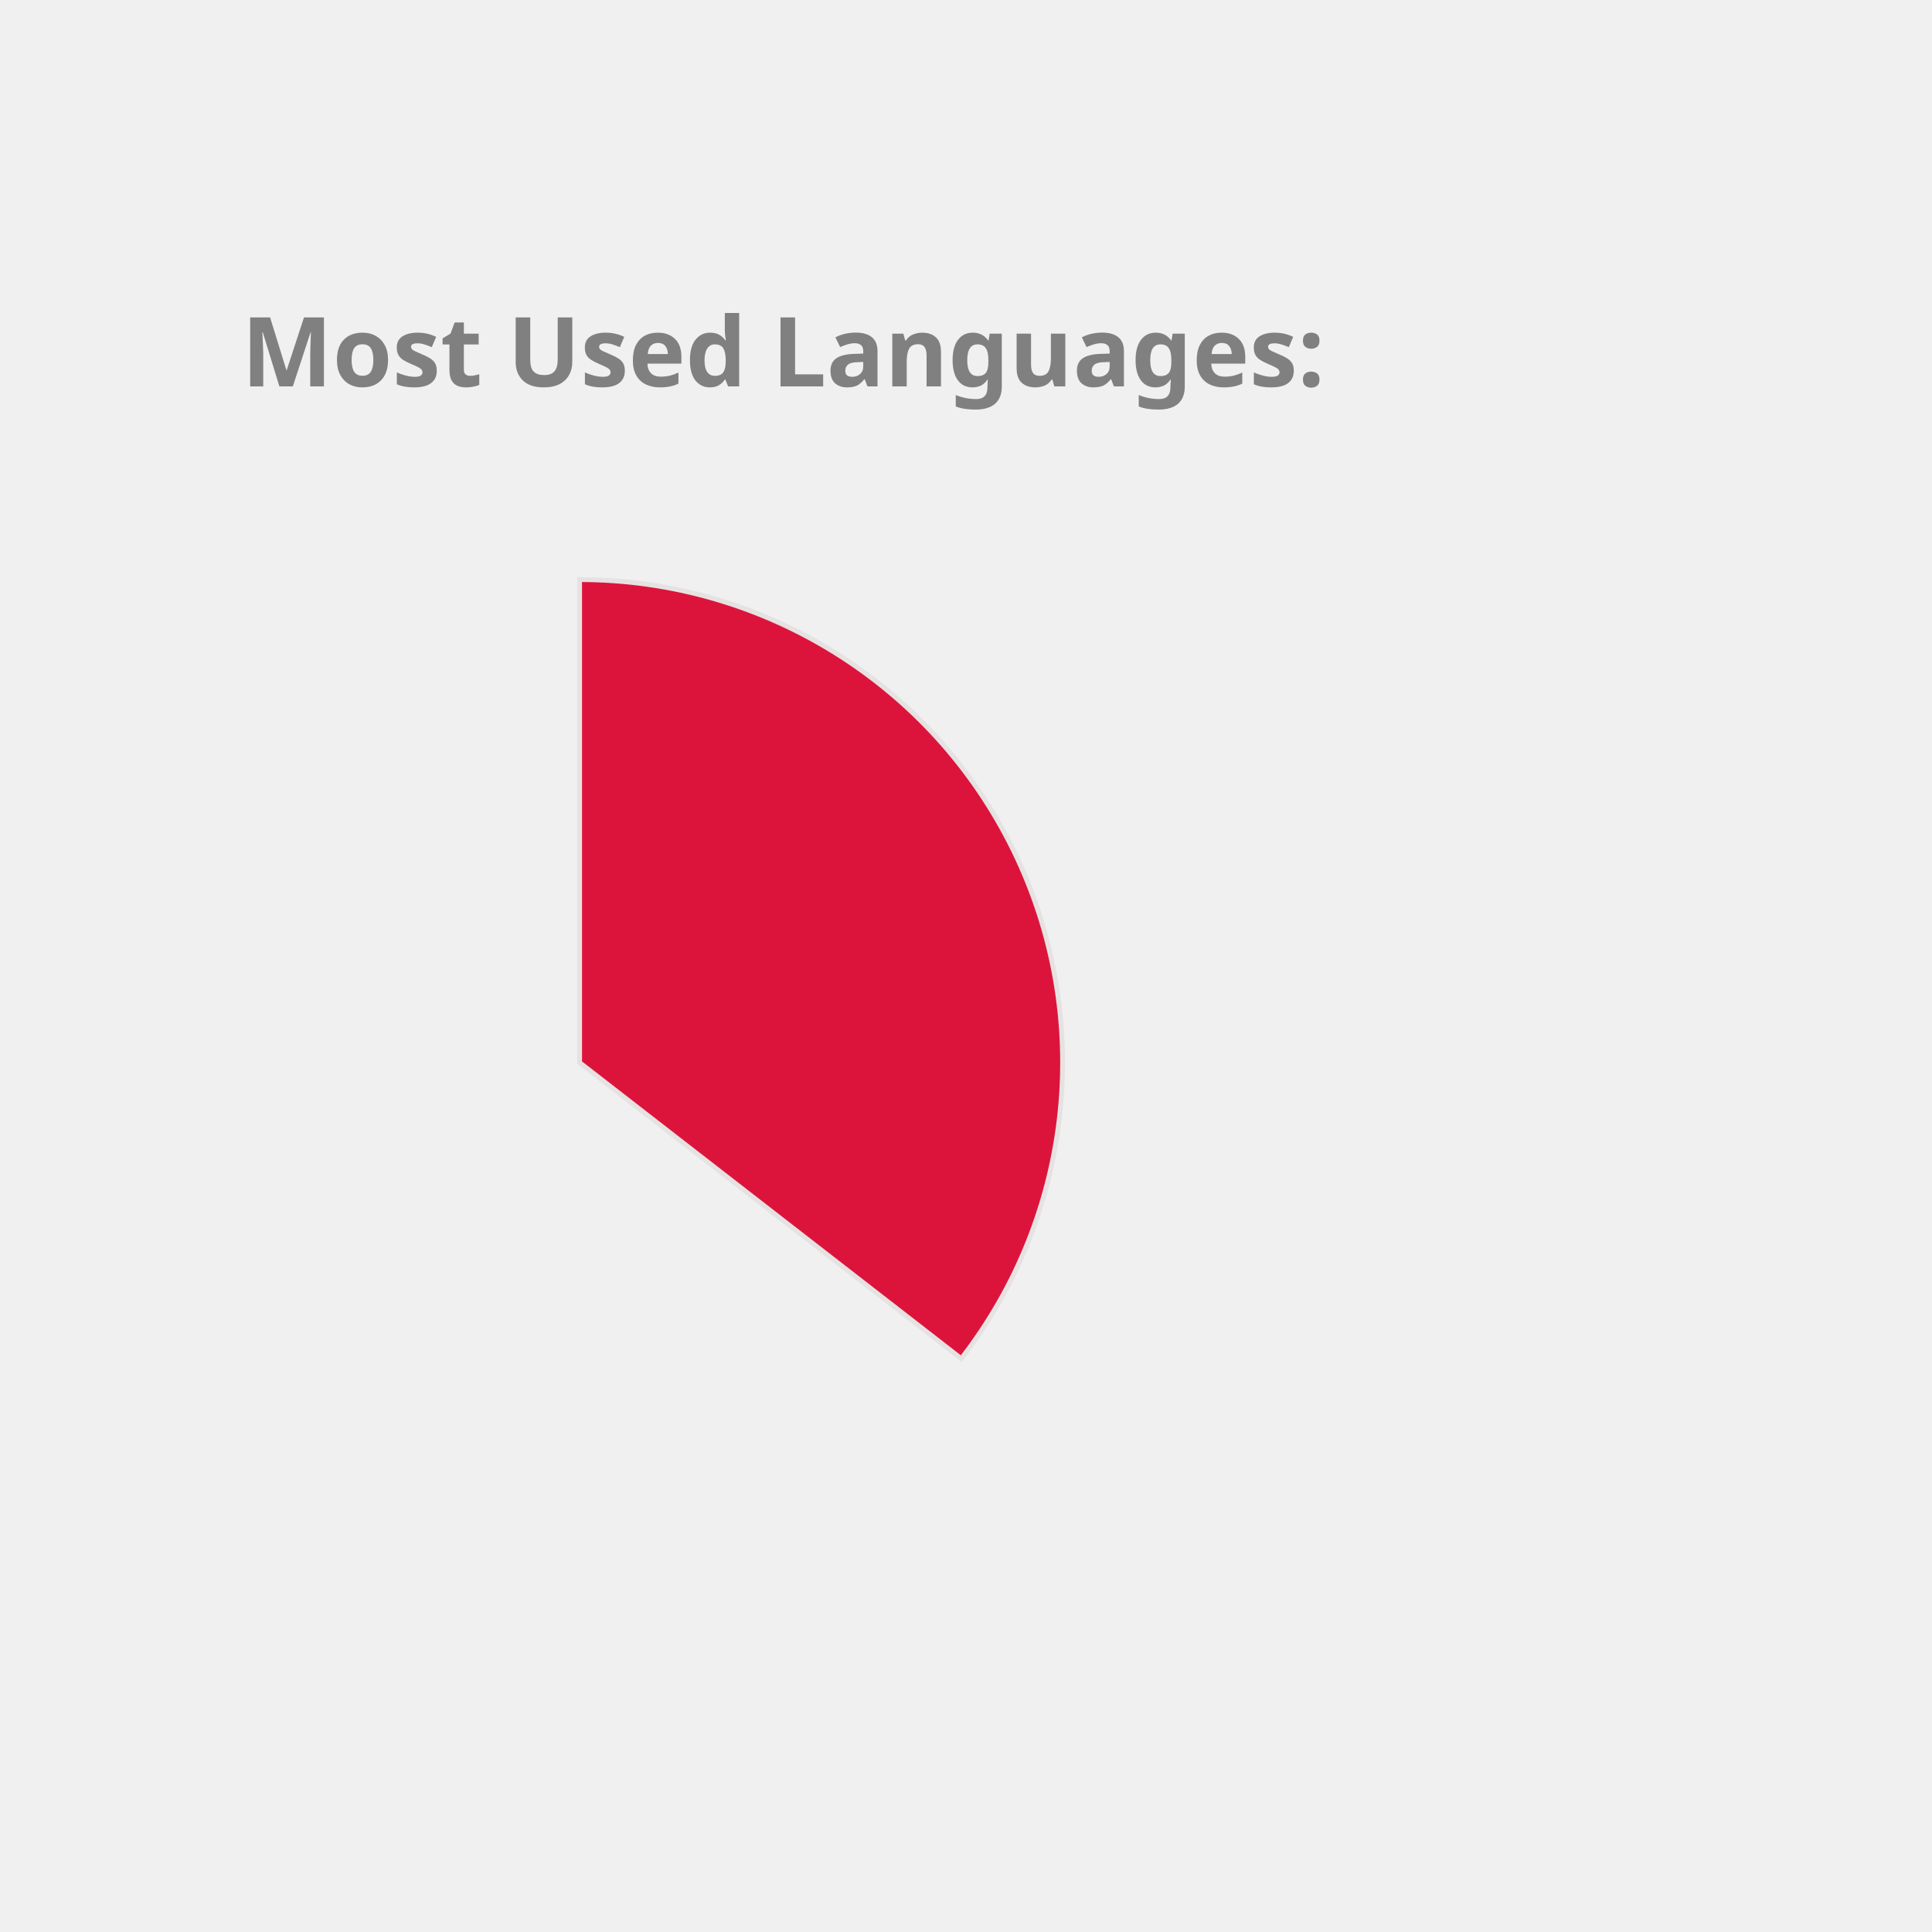
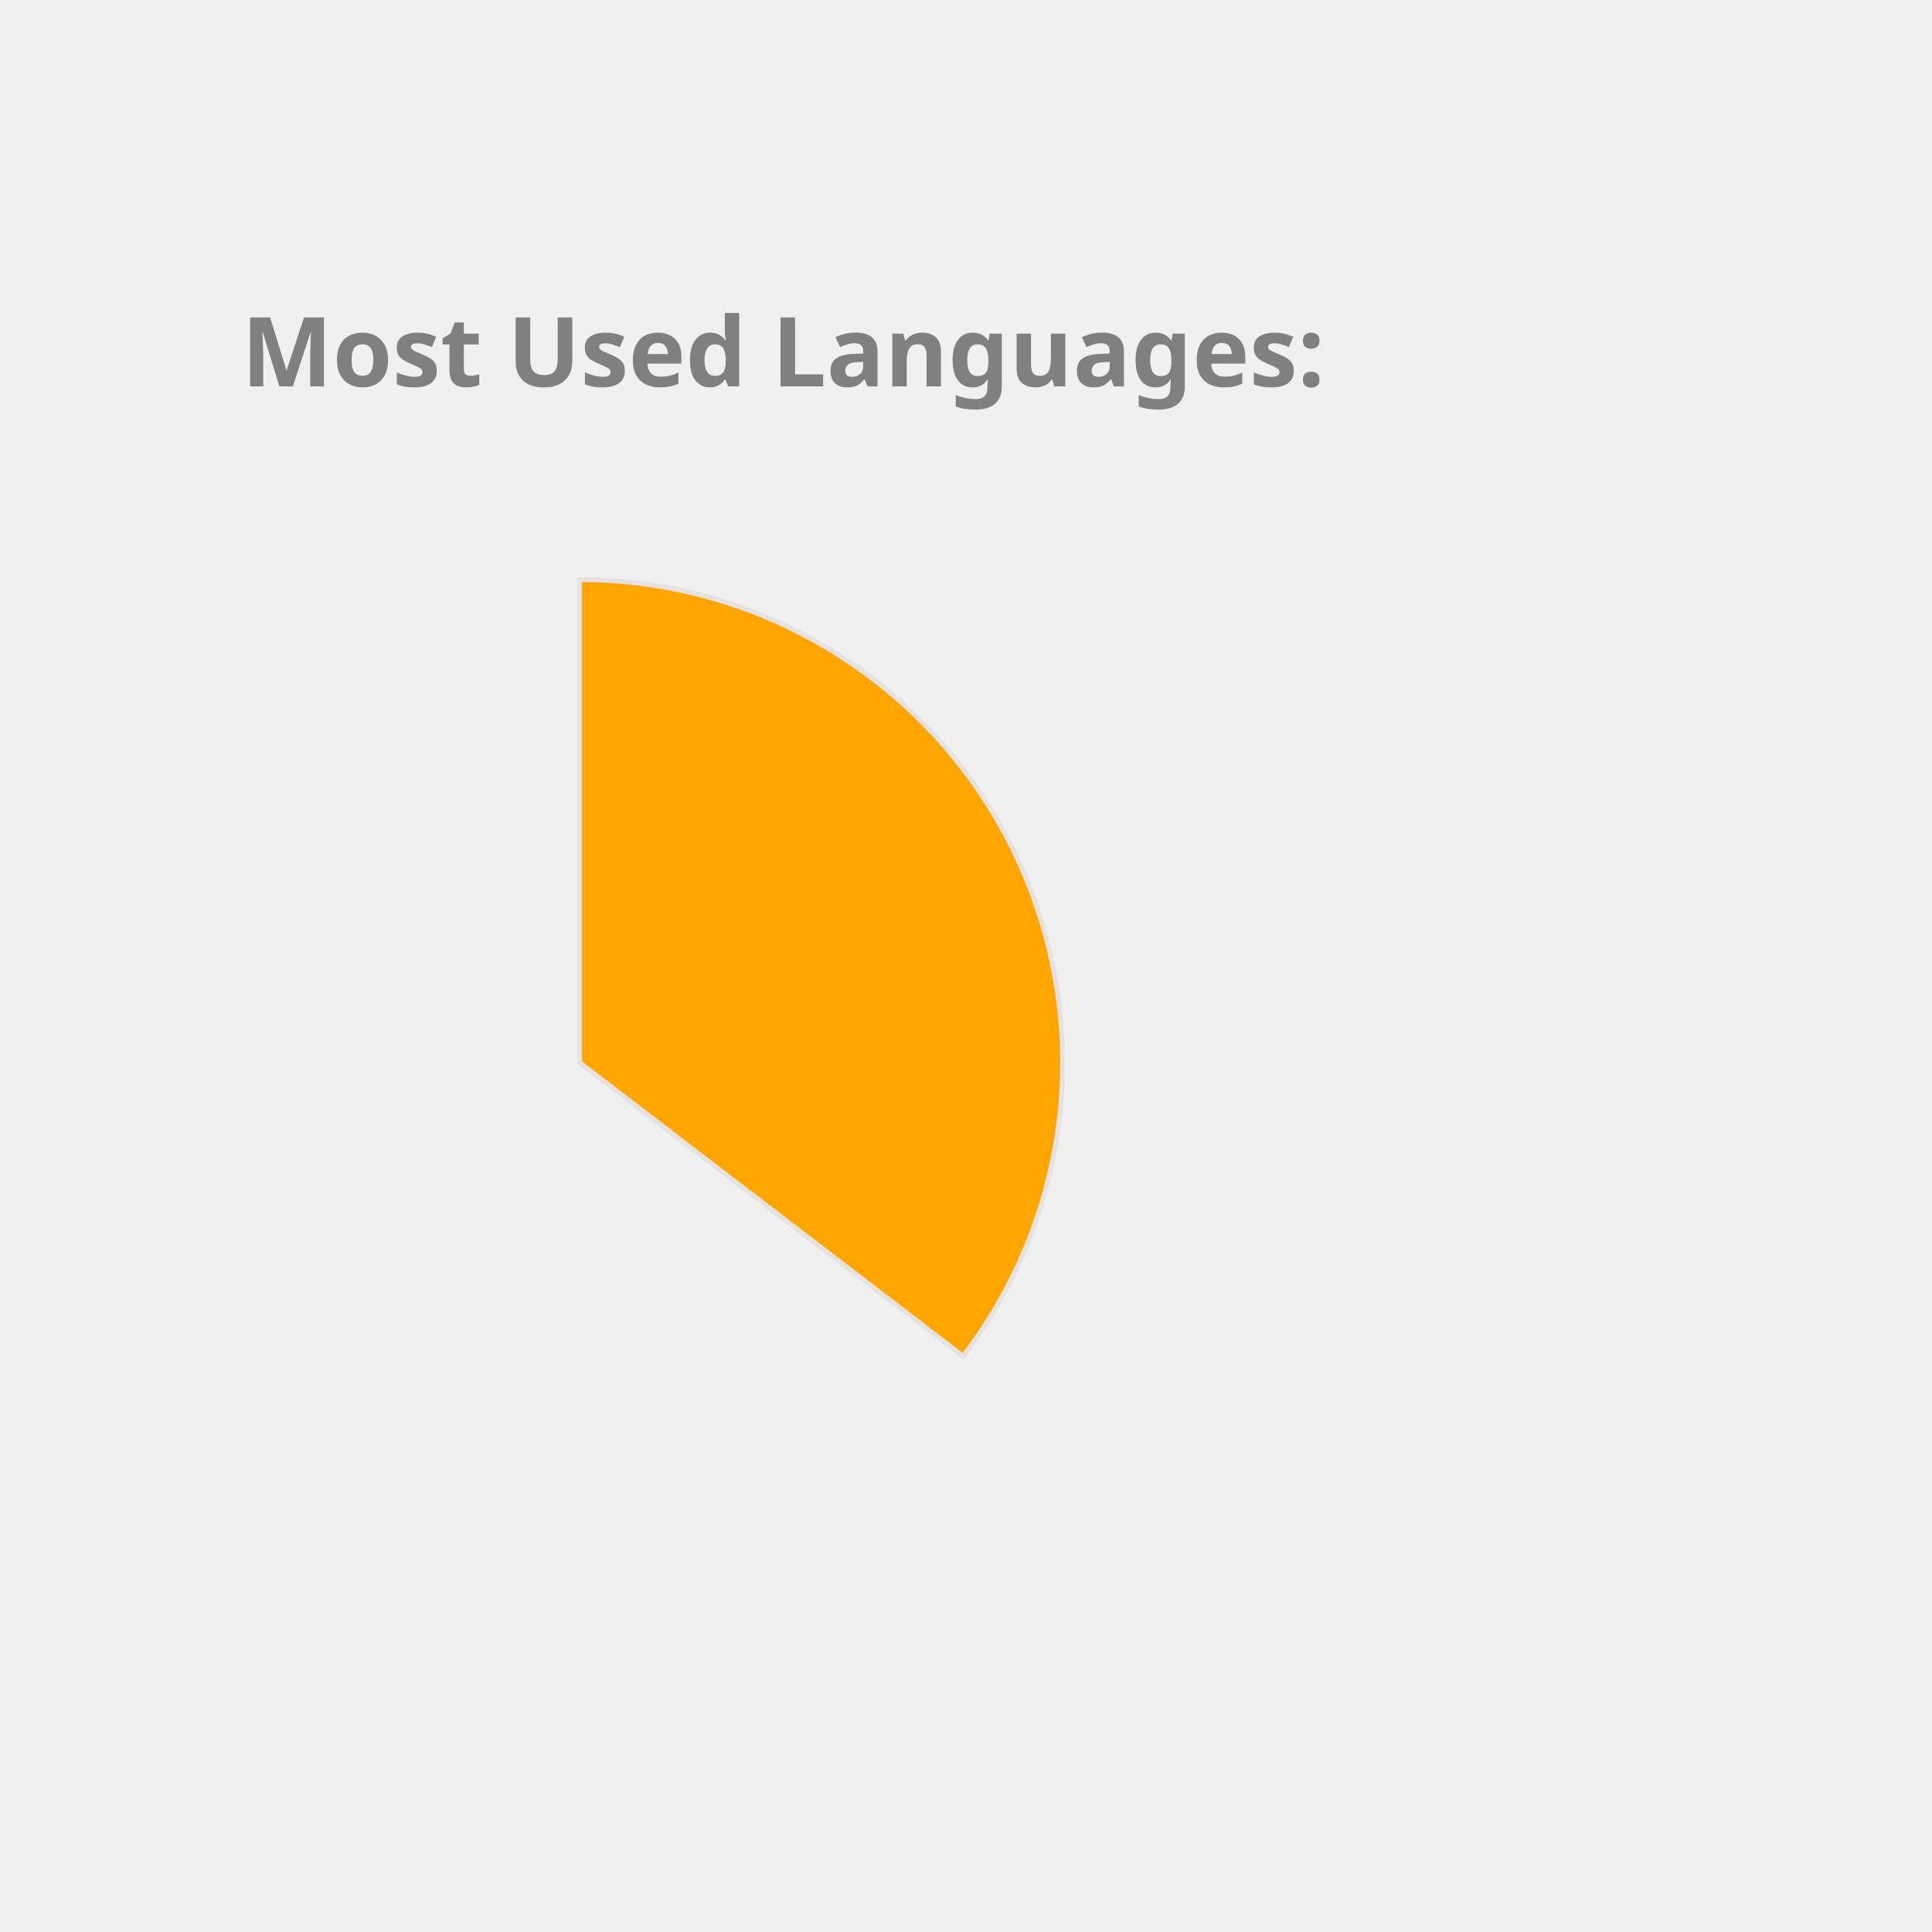
<svg xmlns="http://www.w3.org/2000/svg" height="350px" width="350px" viewBox="0 0 400 400">
  <style> 
        .label {
                font: bold 20px sans-serif;
                color: #404040;
                -webkit-text-stroke: 1px white;
        }

        path {
                stroke: #E6E2E1;
                stroke-width: 1px;
                transform: translate(60px, 100px);
        }

        .path_1 {
                animation: fadeIn 5s linear forwards;
        }

        .path_2 {
                transform: scale(0);
                animation: fadeIn 5s linear forwards 5s;
        }


        
        .path_3 {
                transform: scale(0);
                animation: fadeIn 5s linear forwards 10s;
        }


        .path_4 {
                transform: scale(0);
                animation: fadeIn 5s linear forwards 15s;
        }

        .path_5 {
                transform: scale(0);
                animation: fadeIn 5s linear forwards 20s;
        }

        .path_6 {
                transform: scale(0);
                animation: fadeIn 5s linear forwards 25s;
        }

        .path_7 {
                transform: scale(0);
                animation: fadeIn 5s linear forwards 30s;
        }

        .path_8 {
                transform: scale(0);
                animation: fadeIn 5s linear forwards 35s;
        }

        .path_9 {
                transform: scale(0);
                animation: fadeIn 5s linear forwards 40s;
        }

        .path_10 {
                transform: scale(0);
                animation: fadeIn 5s linear forwards 45s;
        }

        @keyframes fadeIn {
                0% {                        
                        transform: translate(250px, 300px) rotate(0deg) scale(0);
                        
                }
                50% {
                        transform: translate(150px, 220px) rotate(180deg) scale(0.5);
                        
                }
                
                100% {
                        transform: translate(60px, 120px) rotate(360deg) scale(1);
                        
                }
        }
        .txt_1 {
                opacity: 0;
                animation: txtShow 5s linear forwards 0s;
        }

        .txt_2 {
                opacity: 0;
                animation: txtShow 5s linear forwards 5s;
        }

        .txt_3 {
                opacity: 0;
                animation: txtShow 5s linear forwards 10s;
        }

        .txt_4 {
                opacity: 0;
                animation: txtShow 5s linear forwards 15s;
        }

        .txt_5 {
                opacity: 0;
                animation: txtShow 5s linear forwards 20s;
        }

        .txt_6 {
                opacity: 0;
                animation: txtShow 5s linear forwards 25s;
        }

        .txt_7 {
                opacity: 0;
                animation: txtShow 5s linear forwards 30s;
        }

        .txt_8 {
                opacity: 0;
                animation: txtShow 5s linear forwards 35s;
        }

        .txt_9 {
                opacity: 0;
                animation: txtShow 5s linear forwards 40s;
        }

        .txt_10 {
                opacity: 0;
                animation: txtShow 5s linear forwards 45s;
        }

        @keyframes txtShow {
                0% {                        
                        opacity: 0;
                        transform: translate(0px, 0px) scale(0);
                }
                100% {
                        opacity: 1;
                        transform: translate(0px, 0px) scale(1);
                        
                }
        }
</style>
-   <path class="path_1" d="M 60,120 L 60,20 A 100,100 0 0 1 139.016,181.291 Z" fill="Crimson" stroke="#fff" stroke-width="2" />
-   <text class="txt_1" x="260" y="150" fill="Crimson" stroke="Crimson" stroke-width="1">JavaScript</text>
-   <path class="path_2" d="M 60,120 L 139.016,181.291 A 100,100 0 0 1 -21.269,178.269 Z" fill="Gold" stroke="#fff" stroke-width="2" />
-   <text class="txt_2" x="260" y="170" fill="Gold" stroke="Gold" stroke-width="1">C++</text>
-   <path class="path_3" d="M 60,120 L -21.269,178.269 A 100,100 0 0 1 14.042,31.186 Z" fill="CornflowerBlue" stroke="#fff" stroke-width="2" />
-   <text class="txt_3" x="260" y="190" fill="CornflowerBlue" stroke="CornflowerBlue" stroke-width="1">Java</text>
-   <path class="path_4" d="M 60,120 L 14.042,31.186 A 100,100 0 0 1 58.115,20.018 Z" fill="RoyalBlue" stroke="#fff" stroke-width="2" />
-   <text class="txt_4" x="260" y="210" fill="RoyalBlue" stroke="RoyalBlue" stroke-width="1">HTML</text>
-   <path class="path_5" d="M 60,120 L 58.115,20.018 A 100,100 0 0 1 60,20 Z" fill="Pink" stroke="#fff" stroke-width="2" />
-   <text class="txt_5" x="260" y="230" fill="Pink" stroke="Pink" stroke-width="1">CSS</text>
+   <path class="path_1" d="M 60,120 L 60,20 A 100,100 0 0 1 139.399,180.793 Z" fill="Orange" stroke="#fff" stroke-width="2" />
+   <text class="txt_1" x="260" y="150" fill="Orange" stroke="Orange" stroke-width="1">JavaScript</text>
+   <path class="path_2" d="M 60,120 L 139.399,180.793 A 100,100 0 0 1 -21.634,177.757 Z" fill="Tan" stroke="#fff" stroke-width="2" />
+   <text class="txt_2" x="260" y="170" fill="Tan" stroke="Tan" stroke-width="1">C++</text>
+   <path class="path_3" d="M 60,120 L -21.634,177.757 A 100,100 0 0 1 14.601,30.899 Z" fill="DarkKhaki" stroke="#fff" stroke-width="2" />
+   <text class="txt_3" x="260" y="190" fill="DarkKhaki" stroke="DarkKhaki" stroke-width="1">Java</text>
+   <path class="path_4" d="M 60,120 L 14.601,30.899 A 100,100 0 0 1 58.743,20.008 Z" fill="MediumTurquoise" stroke="#fff" stroke-width="2" />
+   <text class="txt_4" x="260" y="210" fill="MediumTurquoise" stroke="MediumTurquoise" stroke-width="1">HTML</text>
+   <path class="path_5" d="M 60,120 L 58.743,20.008 A 100,100 0 0 1 60.628,20.002 Z" fill="LightSeaGreen" stroke="#fff" stroke-width="2" />
+   <text class="txt_5" x="260" y="230" fill="LightSeaGreen" stroke="LightSeaGreen" stroke-width="1">CSS</text>
  <g class="label">
    <text x="50" y="80" fill="grey">Most Used Languages:</text>
  </g>
</svg>
